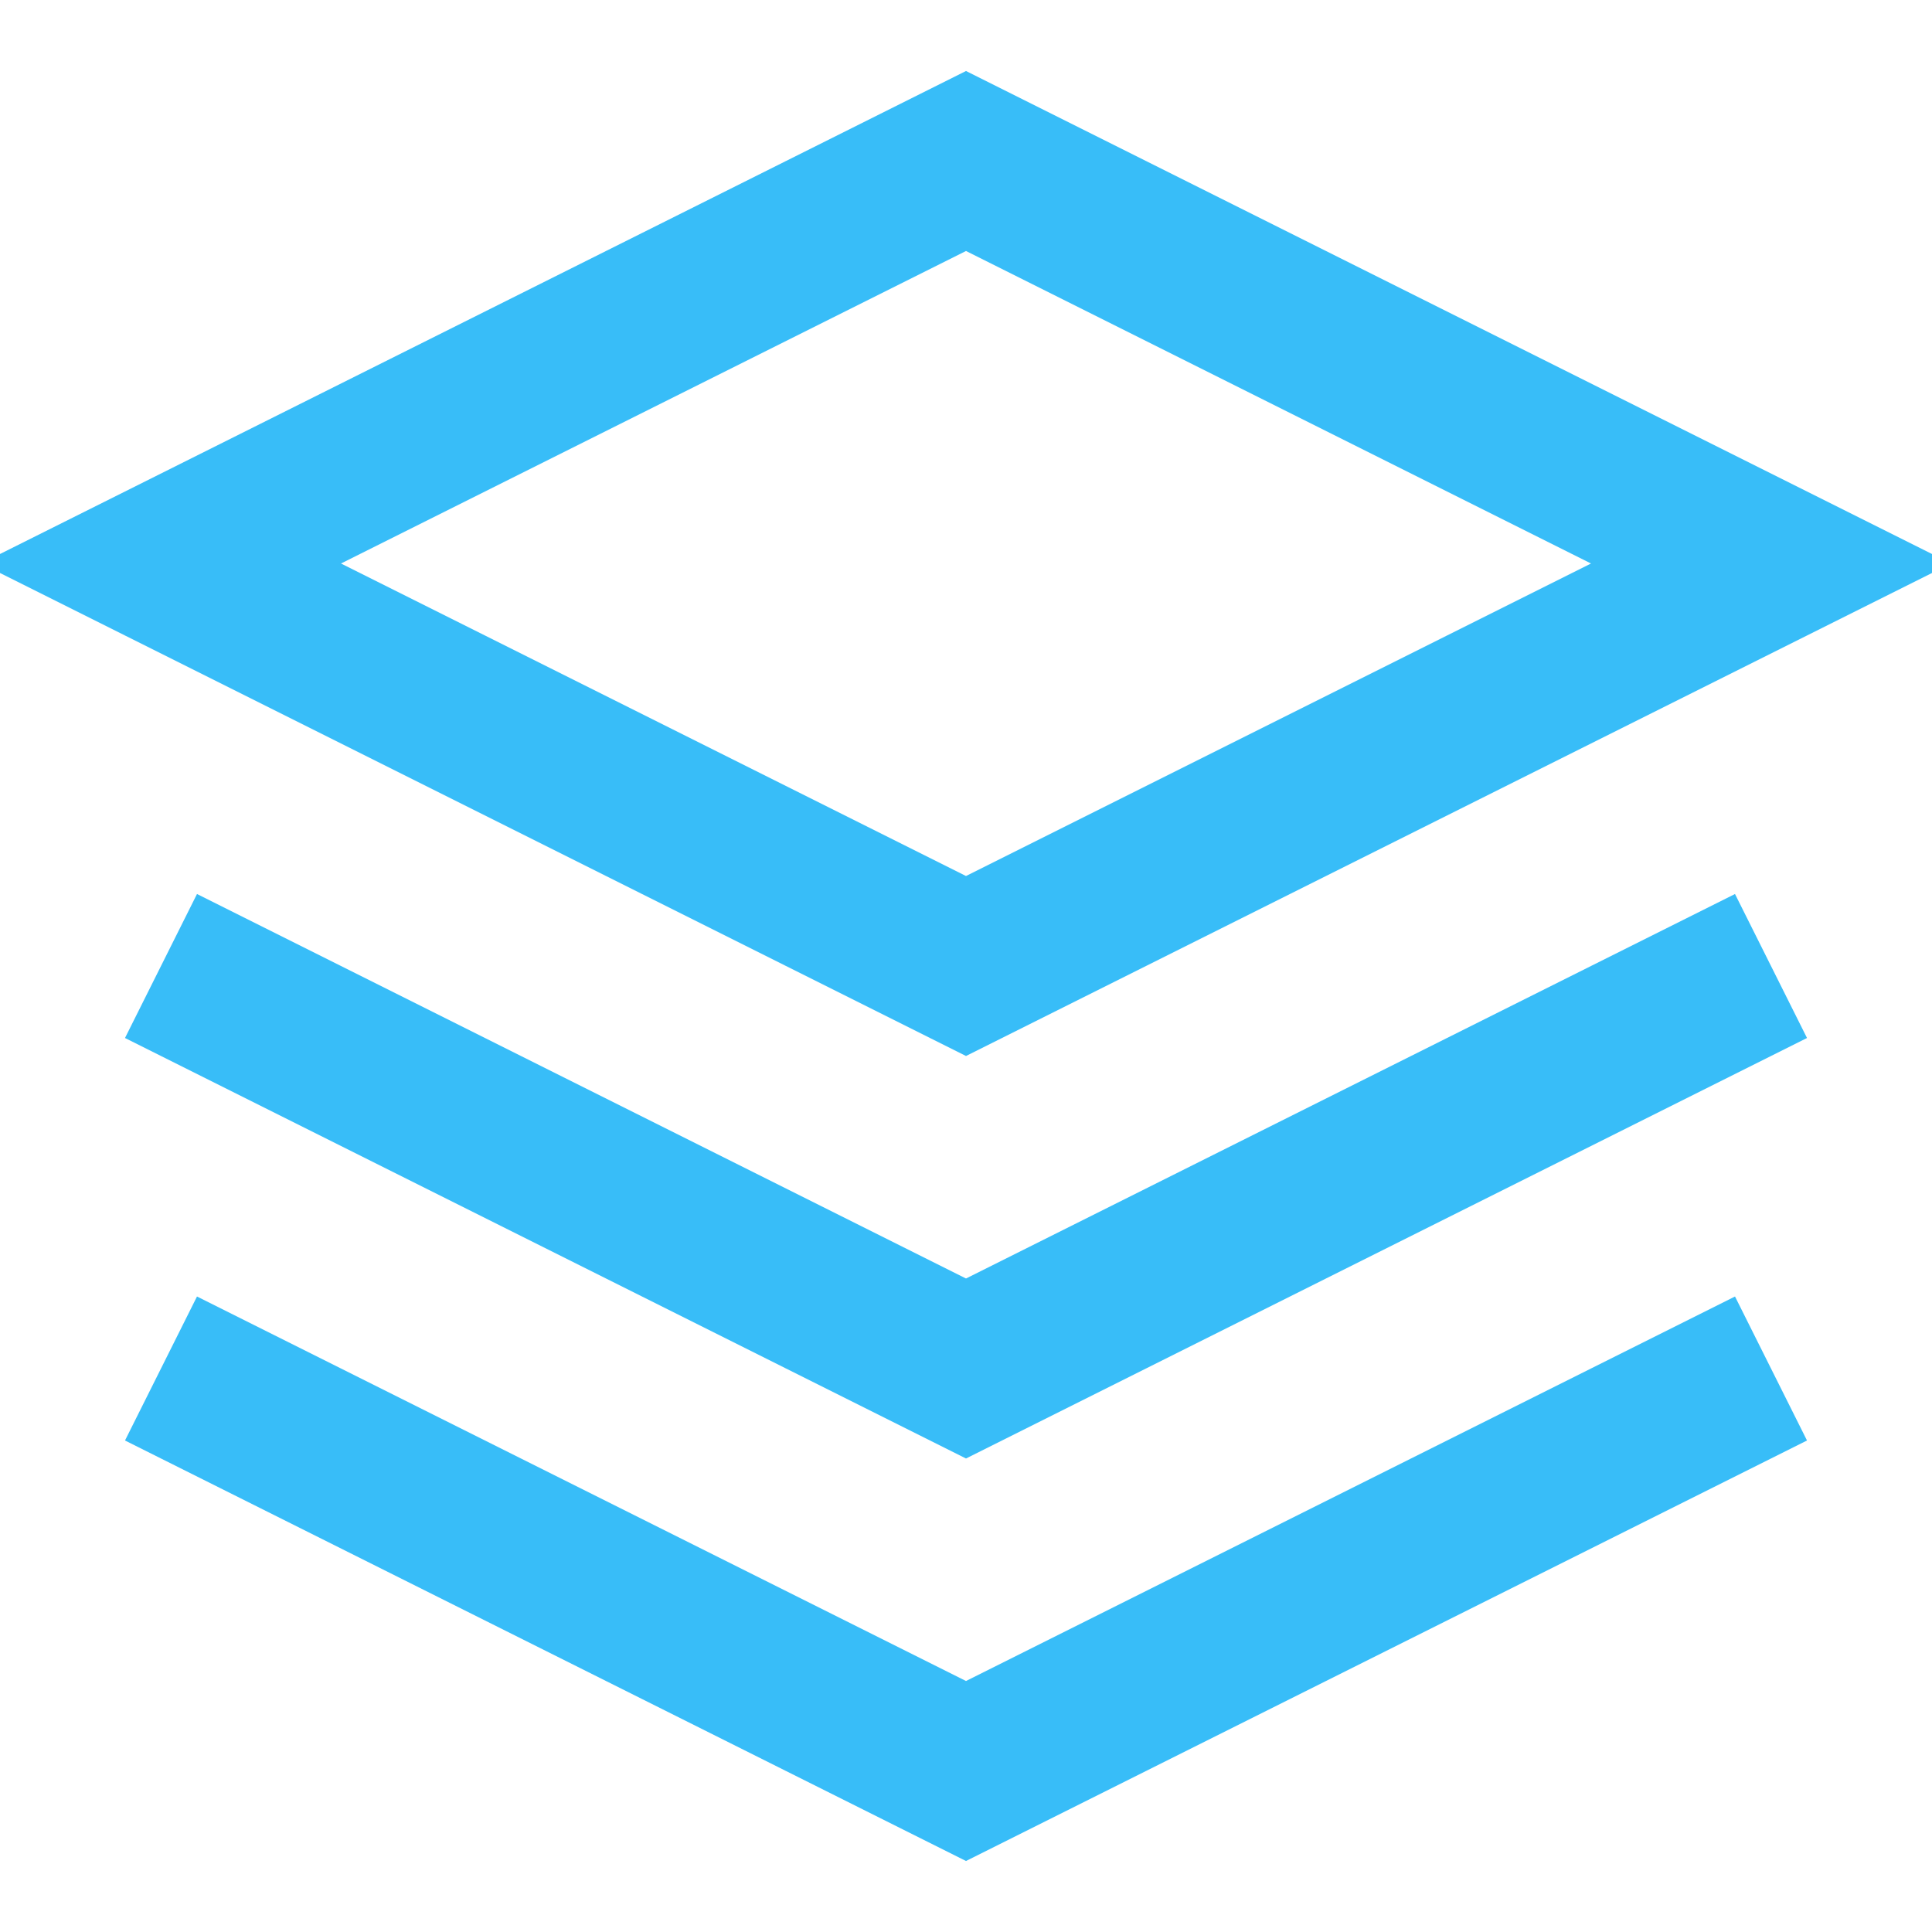
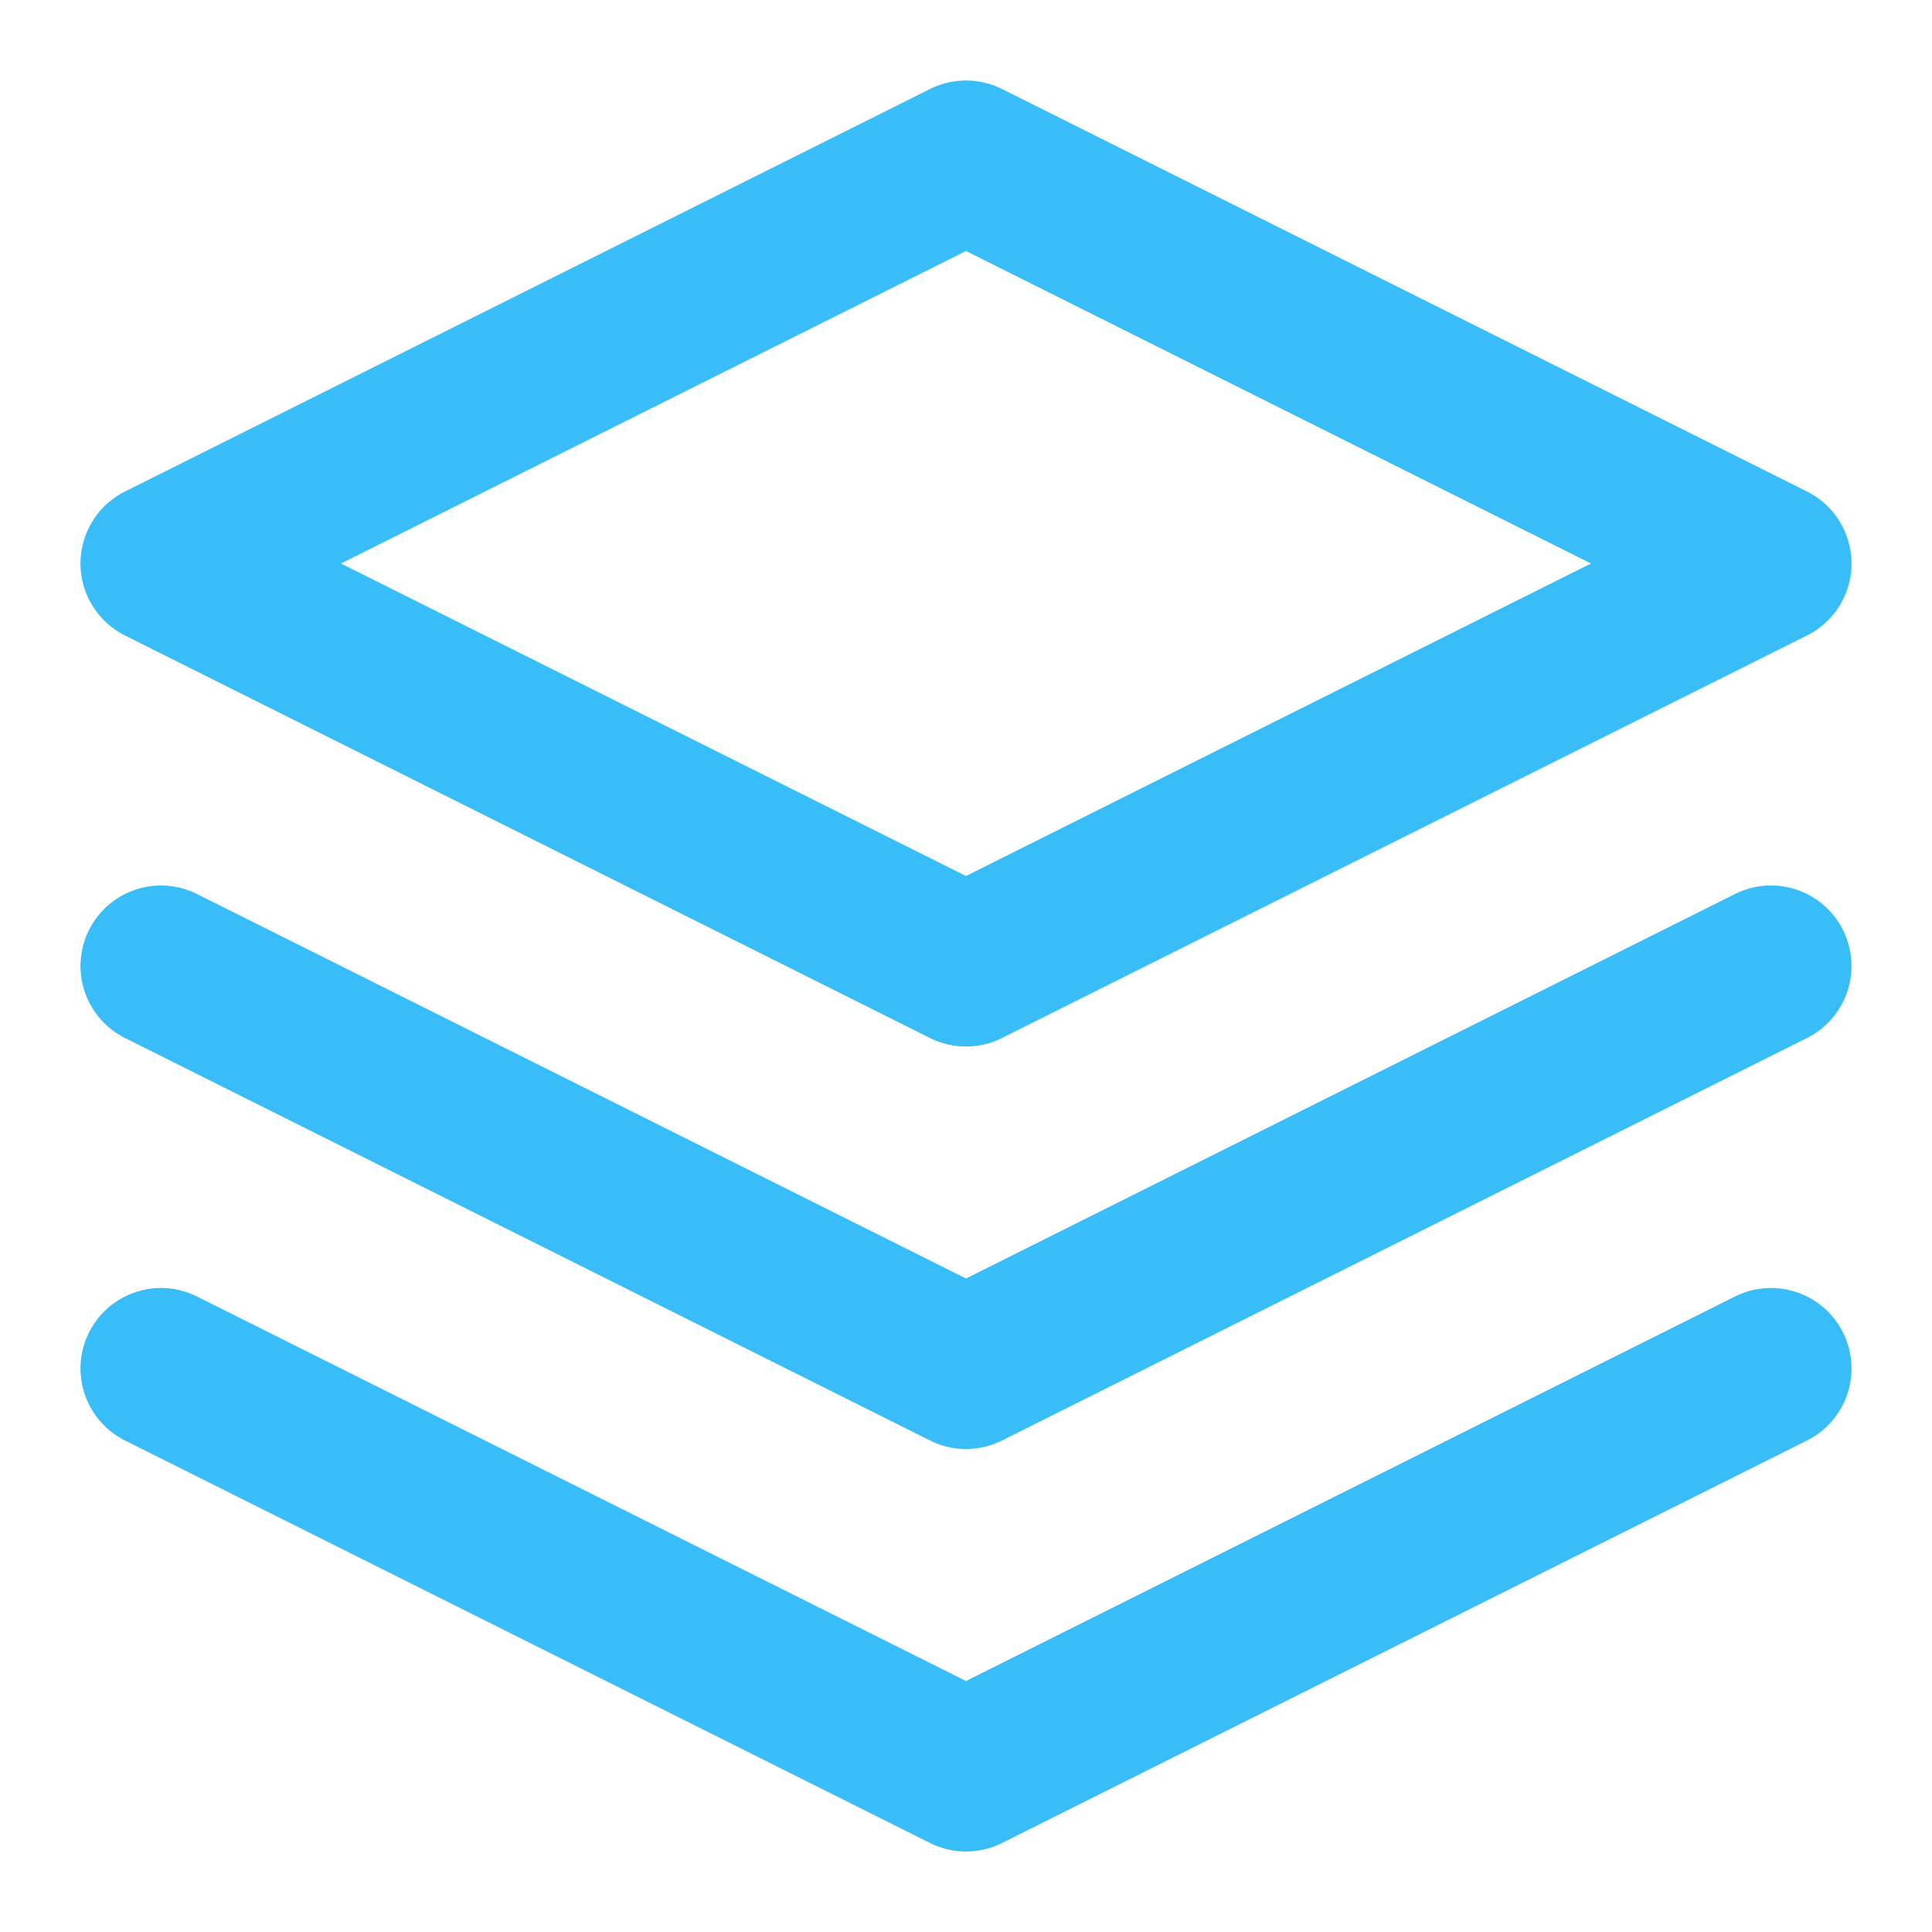
- <svg xmlns="http://www.w3.org/2000/svg" viewBox="0 0 24 24" fill="none" stroke="#38bdf8" stroke-width="2">
+ <svg xmlns="http://www.w3.org/2000/svg" viewBox="0 0 24 24" fill="none" stroke="#38bdf8" stroke-width="2" stroke-linecap="round" stroke-linejoin="round">
  <path d="M12 2L2 7l10 5 10-5-10-5zM2 17l10 5 10-5M2 12l10 5 10-5" />
</svg>
